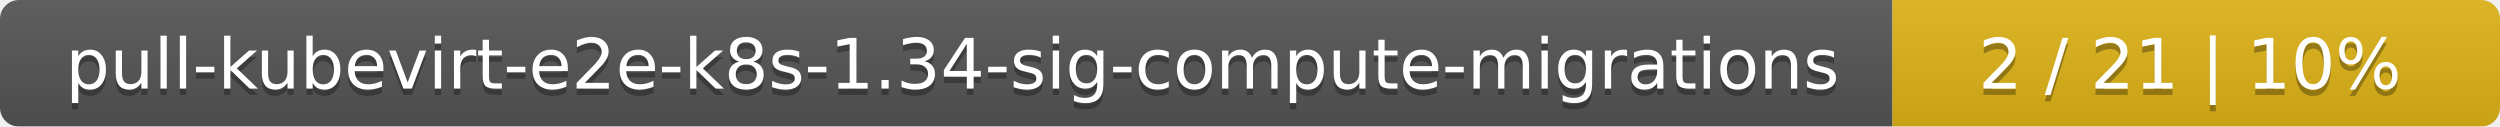
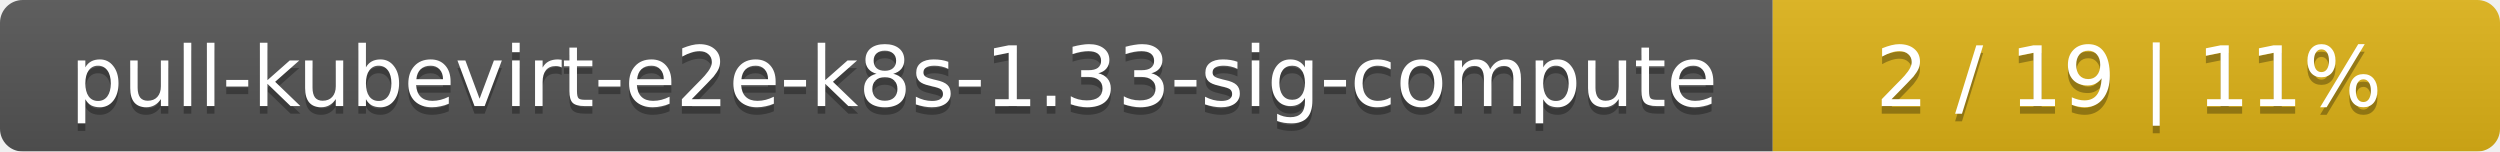
- <svg xmlns="http://www.w3.org/2000/svg" width="395" height="20">
+ <svg xmlns="http://www.w3.org/2000/svg" width="330" height="20">
  <linearGradient id="smooth" x2="0" y2="100%">
    <stop offset="0" stop-color="#bbb" stop-opacity=".1" />
    <stop offset="1" stop-opacity=".1" />
  </linearGradient>
  <mask id="round">
-     <rect width="395" height="20" rx="3" fill="#fff" />
+     <rect width="330" height="20" rx="3" fill="#fff" />
  </mask>
  <g mask="url(#round)">
-     <rect width="299" height="20" fill="#555" />
-     <rect x="299" width="96" height="20" fill="#dfb317" />
-     <rect width="395" height="20" fill="url(#smooth)" />
+     <rect width="234" height="20" fill="#555" />
+     <rect x="234" width="96" height="20" fill="#dfb317" />
+     <rect width="330" height="20" fill="url(#smooth)" />
  </g>
  <g fill="#fff" text-anchor="middle" font-family="DejaVu Sans,Verdana,Geneva,sans-serif" font-size="11">
-     <text x="150.5" y="15" fill="#010101" fill-opacity=".3">pull-kubevirt-e2e-k8s-1.34-sig-compute-migrations</text>
-     <text x="150.5" y="14">pull-kubevirt-e2e-k8s-1.34-sig-compute-migrations</text>
-     <text x="346" y="15" fill="#010101" fill-opacity=".3">2 / 21    |    10%</text>
-     <text x="346" y="14">2 / 21    |    10%</text>
+     <text x="118" y="15" fill="#010101" fill-opacity=".3">pull-kubevirt-e2e-k8s-1.33-sig-compute</text>
+     <text x="118" y="14">pull-kubevirt-e2e-k8s-1.33-sig-compute</text>
+     <text x="281" y="15" fill="#010101" fill-opacity=".3">2 / 19    |    11%</text>
+     <text x="281" y="14">2 / 19    |    11%</text>
  </g>
</svg>
